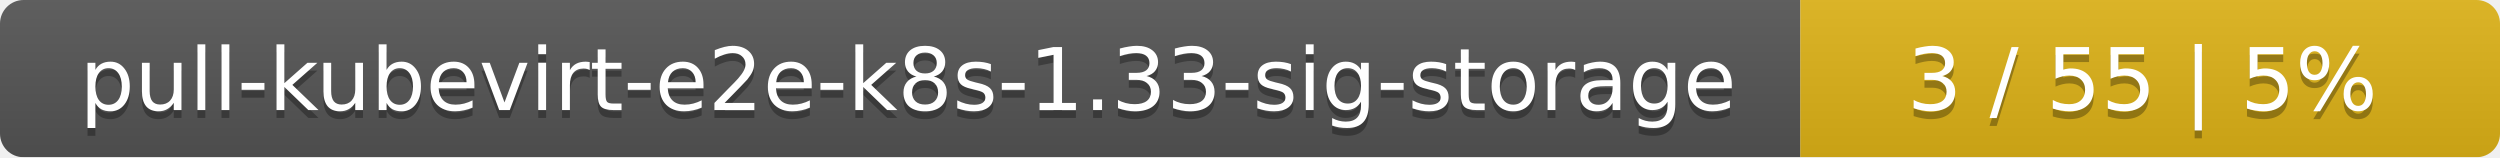
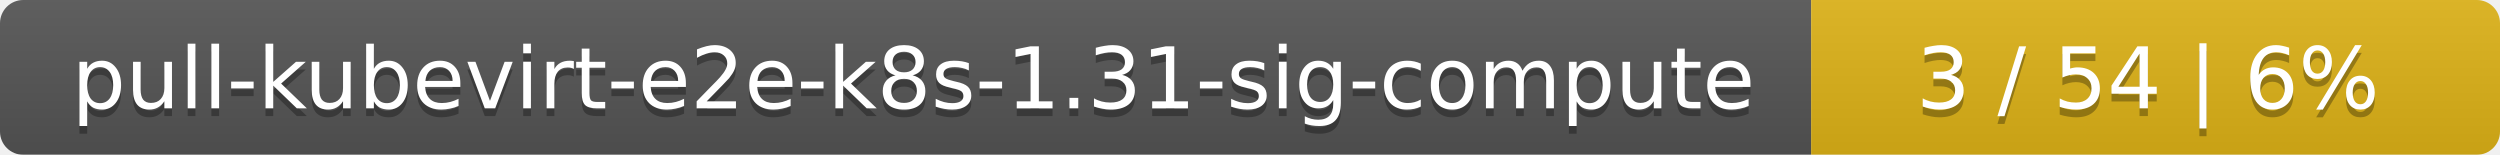
- <svg xmlns="http://www.w3.org/2000/svg" width="318" height="20">
+ <svg xmlns="http://www.w3.org/2000/svg" width="323" height="20">
  <linearGradient id="smooth" x2="0" y2="100%">
    <stop offset="0" stop-color="#bbb" stop-opacity=".1" />
    <stop offset="1" stop-opacity=".1" />
  </linearGradient>
  <mask id="round">
-     <rect width="318" height="20" rx="3" fill="#fff" />
+     <rect width="323" height="20" rx="3" fill="#fff" />
  </mask>
  <g mask="url(#round)">
-     <rect width="229" height="20" fill="#555" />
-     <rect x="229" width="89" height="20" fill="#dfb317" />
-     <rect width="318" height="20" fill="url(#smooth)" />
+     <rect width="234" height="20" fill="#555" />
+     <rect x="234" width="89" height="20" fill="#dfb317" />
+     <rect width="323" height="20" fill="url(#smooth)" />
  </g>
  <g fill="#fff" text-anchor="middle" font-family="DejaVu Sans,Verdana,Geneva,sans-serif" font-size="11">
-     <text x="115.5" y="15" fill="#010101" fill-opacity=".3">pull-kubevirt-e2e-k8s-1.33-sig-storage</text>
-     <text x="115.5" y="14">pull-kubevirt-e2e-k8s-1.33-sig-storage</text>
-     <text x="272.5" y="15" fill="#010101" fill-opacity=".3">3 / 55    |    5%</text>
-     <text x="272.5" y="14">3 / 55    |    5%</text>
+     <text x="118" y="15" fill="#010101" fill-opacity=".3">pull-kubevirt-e2e-k8s-1.31-sig-compute</text>
+     <text x="118" y="14">pull-kubevirt-e2e-k8s-1.31-sig-compute</text>
+     <text x="277.5" y="15" fill="#010101" fill-opacity=".3">3 / 54    |    6%</text>
+     <text x="277.5" y="14">3 / 54    |    6%</text>
  </g>
</svg>
